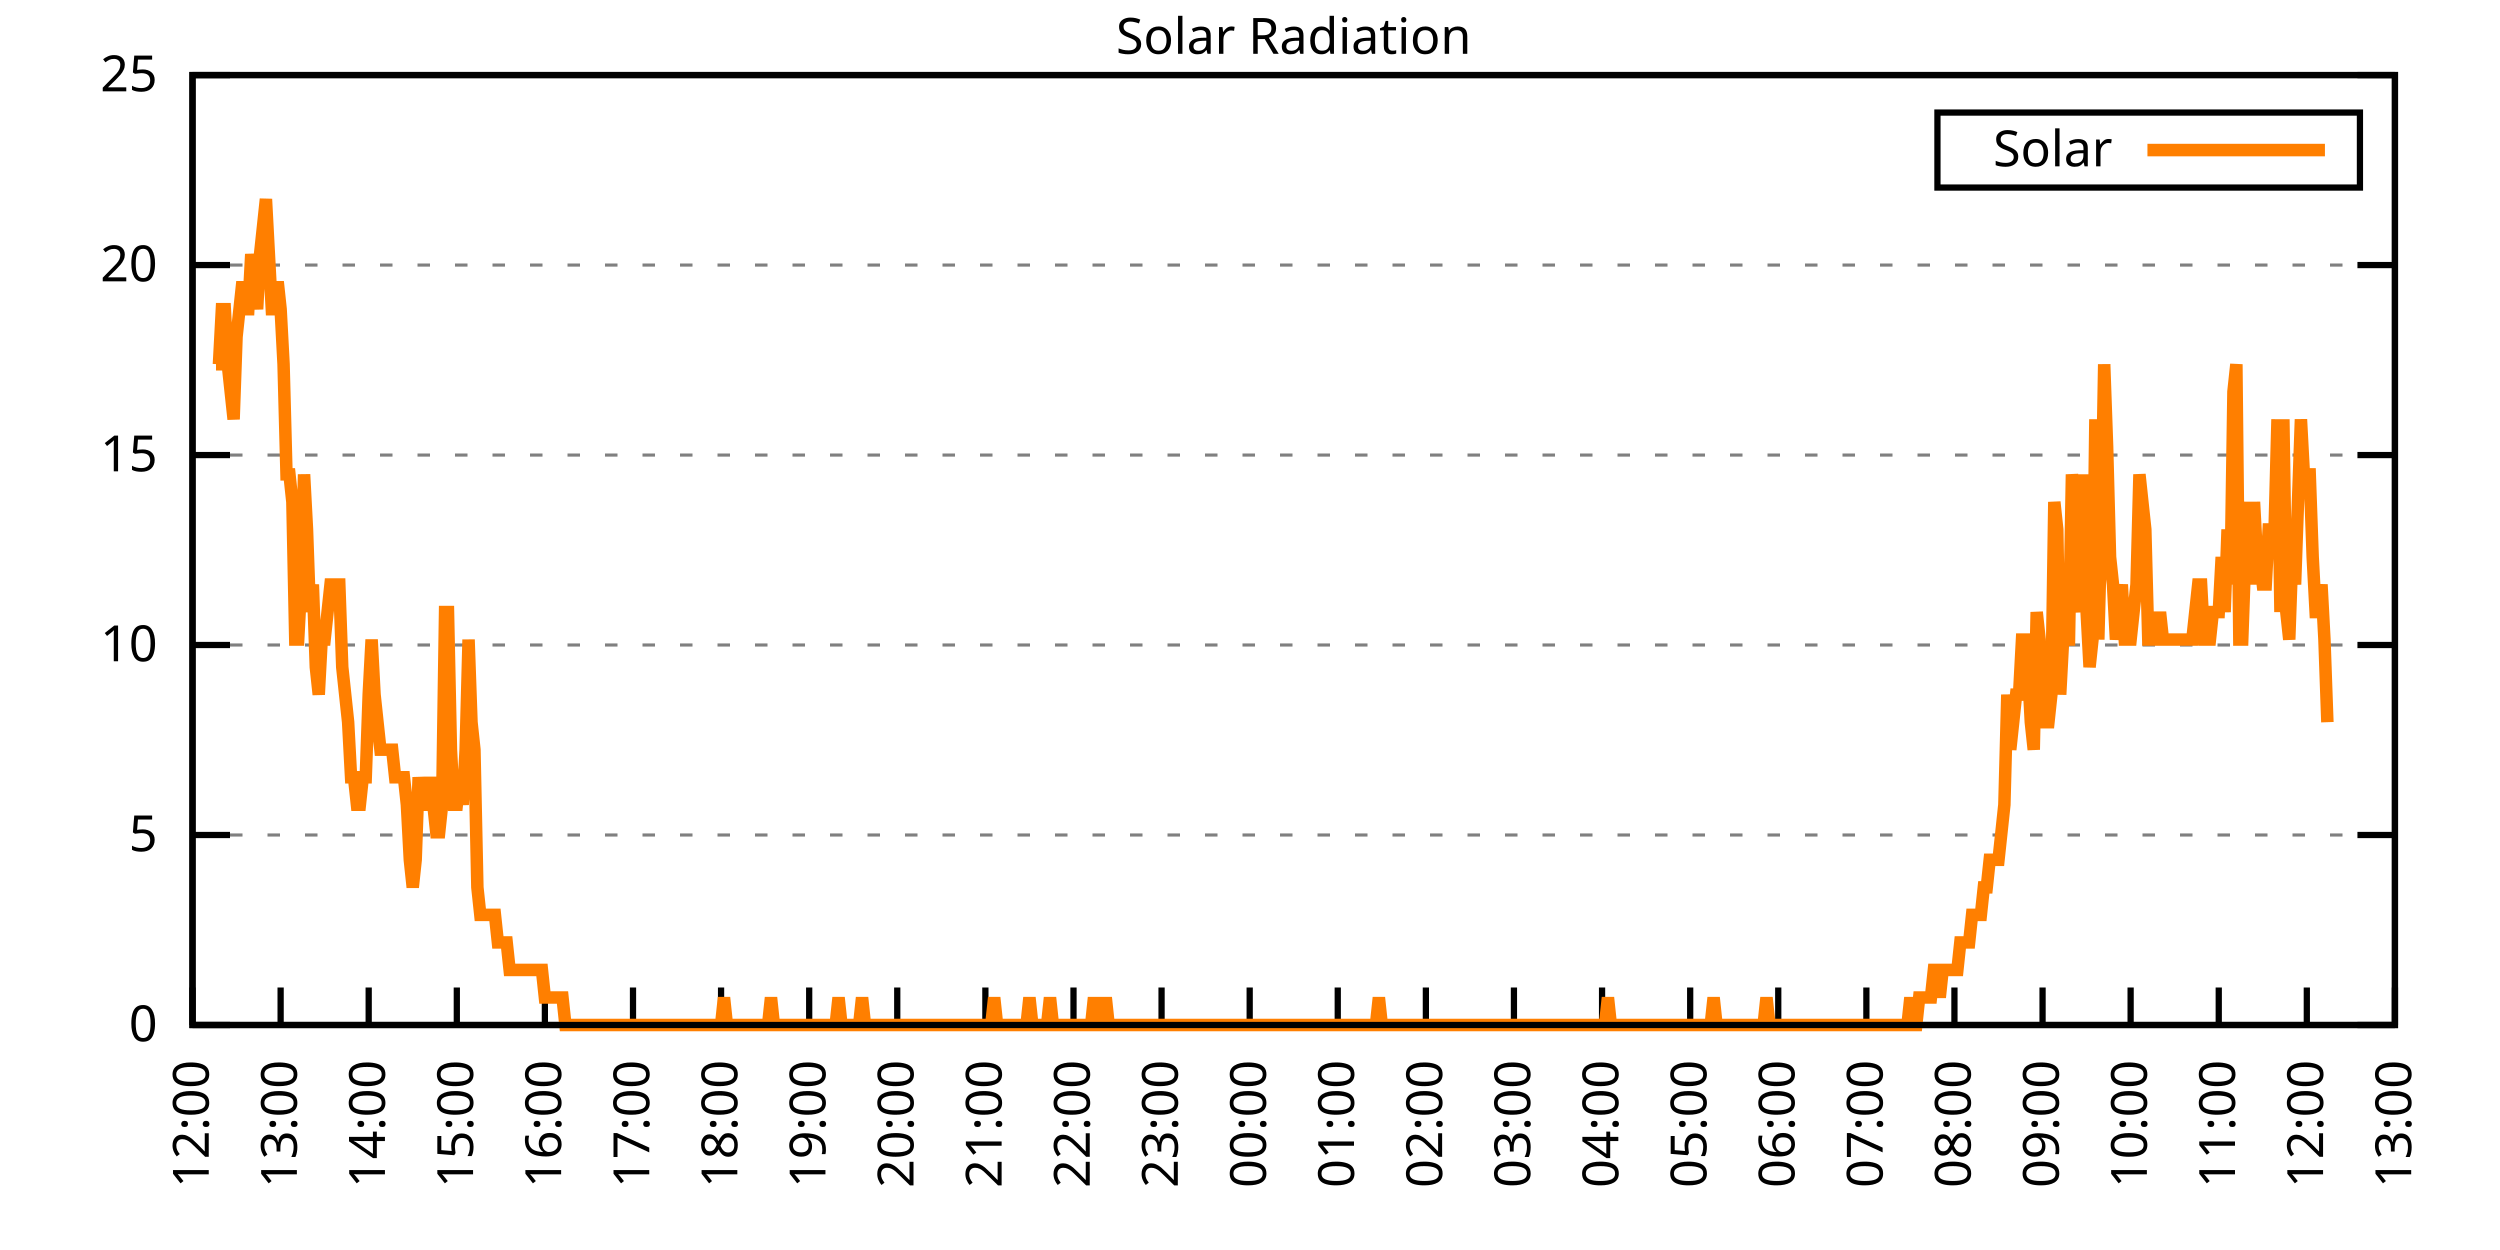
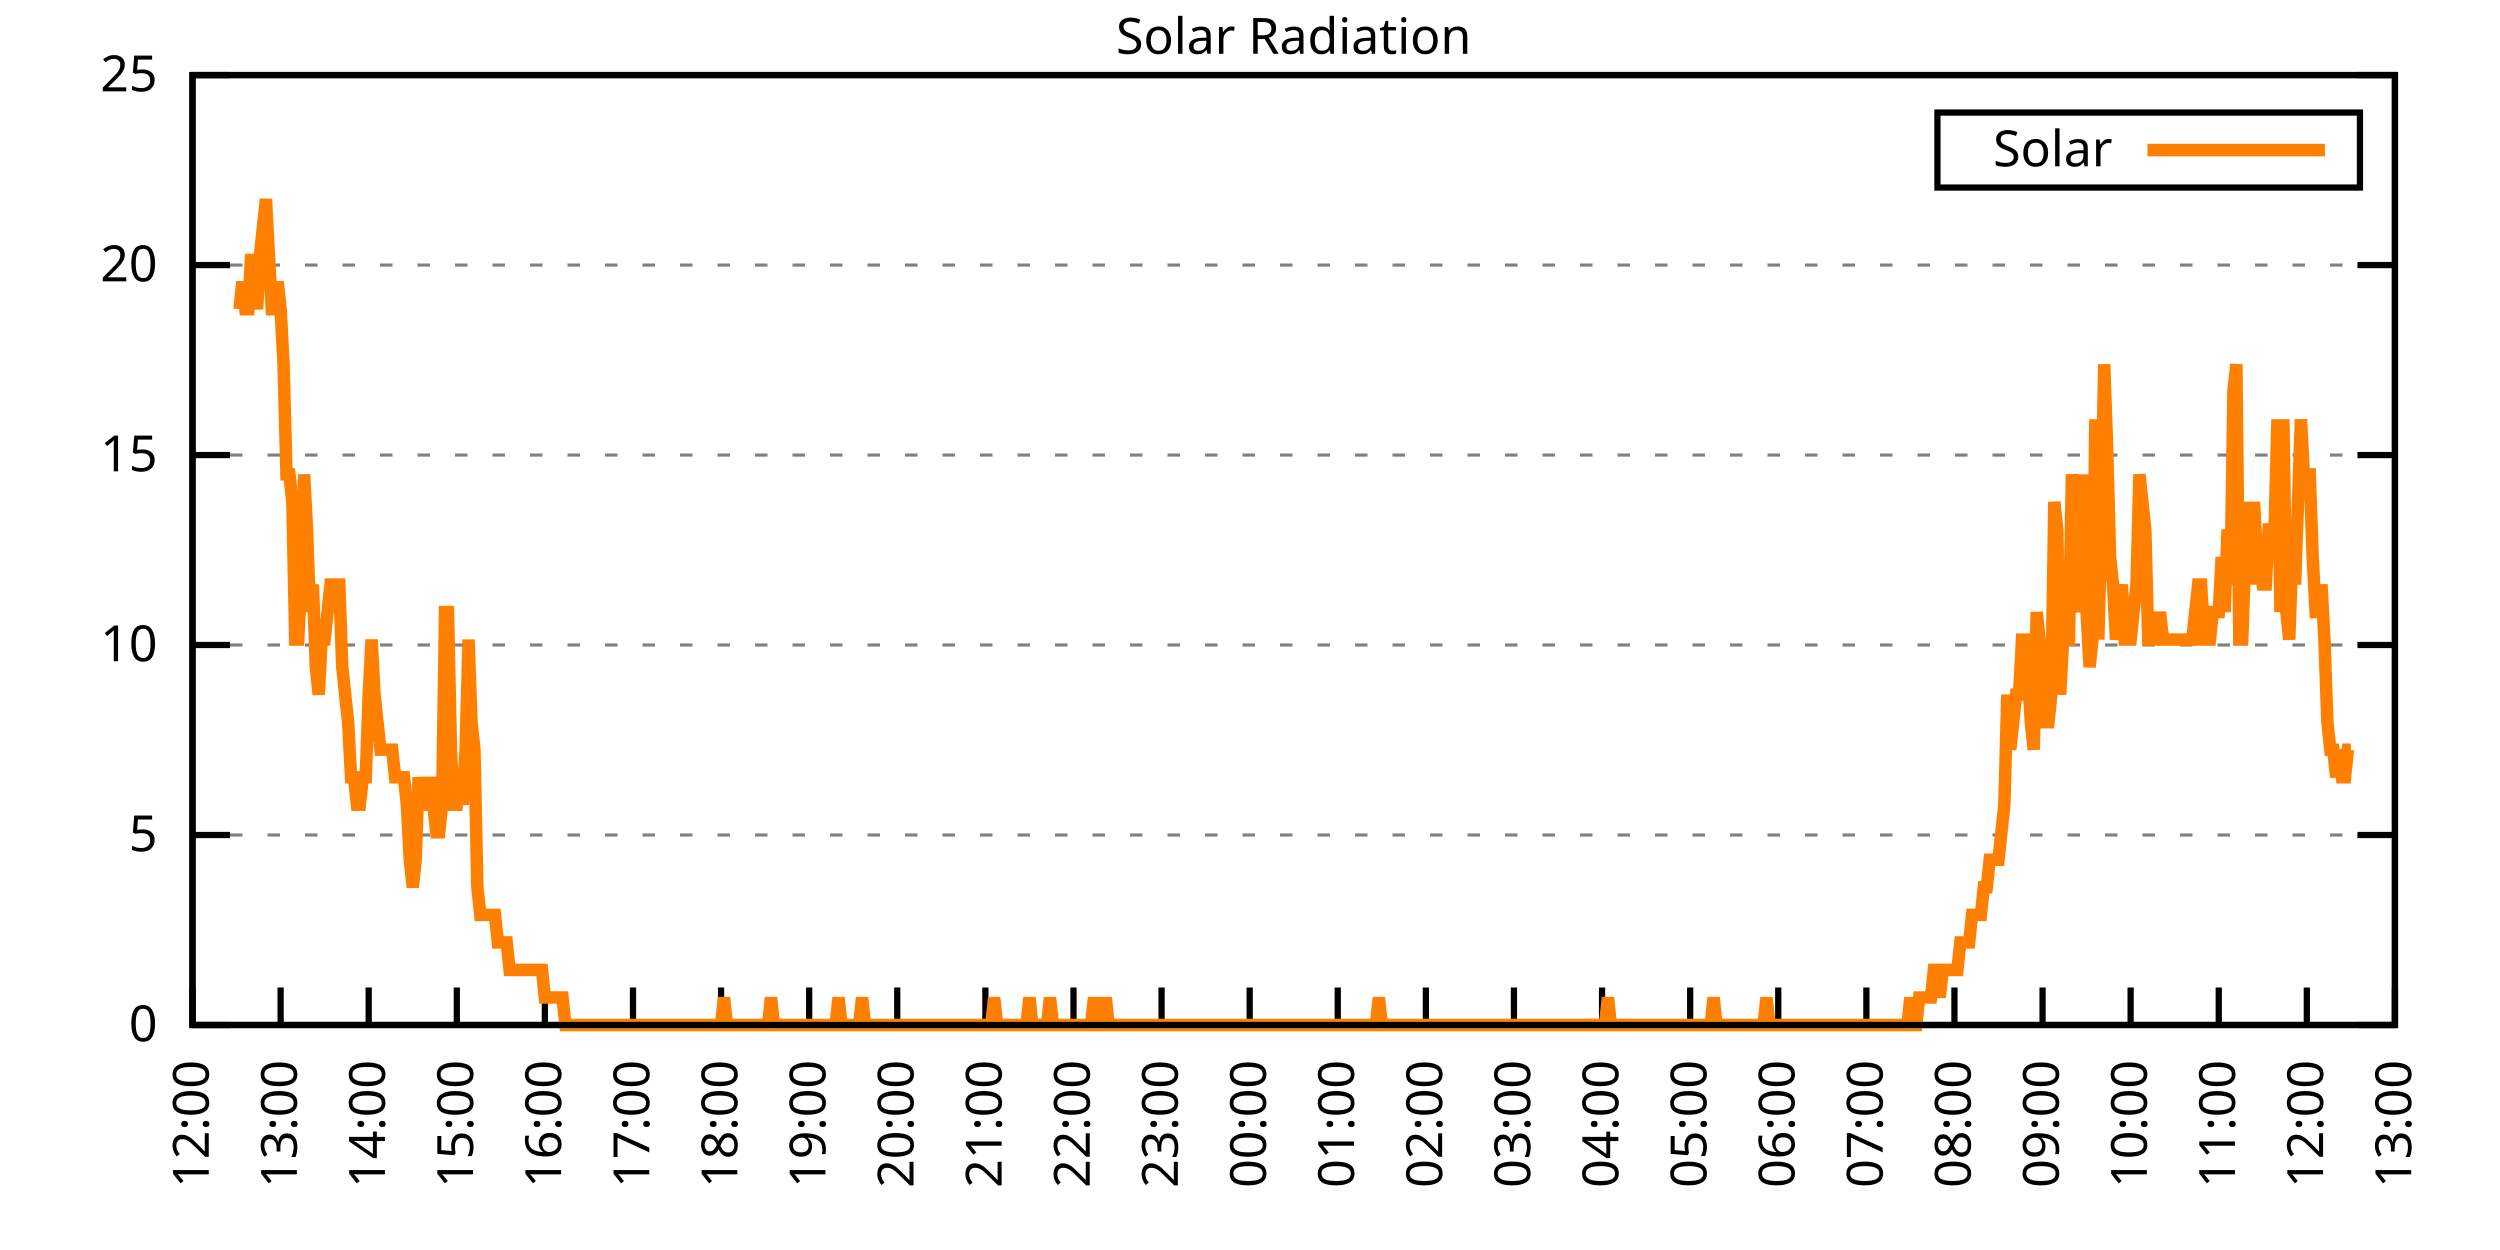
<svg xmlns="http://www.w3.org/2000/svg" xmlns:xlink="http://www.w3.org/1999/xlink" width="400" height="200" viewBox="0 0 400 200">
  <g id="gnuplot_canvas">
    <rect x="0" y="0" width="400" height="200" fill="none" />
    <defs>
      <circle id="gpDot" r="0.5" stroke-width="0.5" stroke="currentColor" />
      <path id="gpPt0" stroke-width="0.333" stroke="currentColor" d="M-1,0 h2 M0,-1 v2" />
      <path id="gpPt1" stroke-width="0.333" stroke="currentColor" d="M-1,-1 L1,1 M1,-1 L-1,1" />
      <path id="gpPt2" stroke-width="0.333" stroke="currentColor" d="M-1,0 L1,0 M0,-1 L0,1 M-1,-1 L1,1 M-1,1 L1,-1" />
      <rect id="gpPt3" stroke-width="0.333" stroke="currentColor" x="-1" y="-1" width="2" height="2" />
      <rect id="gpPt4" stroke-width="0.333" stroke="currentColor" fill="currentColor" x="-1" y="-1" width="2" height="2" />
      <circle id="gpPt5" stroke-width="0.333" stroke="currentColor" cx="0" cy="0" r="1" />
      <use xlink:href="#gpPt5" id="gpPt6" fill="currentColor" stroke="none" />
      <path id="gpPt7" stroke-width="0.333" stroke="currentColor" d="M0,-1.33 L-1.33,0.67 L1.33,0.67 z" />
      <use xlink:href="#gpPt7" id="gpPt8" fill="currentColor" stroke="none" />
      <use xlink:href="#gpPt7" id="gpPt9" stroke="currentColor" transform="rotate(180)" />
      <use xlink:href="#gpPt9" id="gpPt10" fill="currentColor" stroke="none" />
      <use xlink:href="#gpPt3" id="gpPt11" stroke="currentColor" transform="rotate(45)" />
      <use xlink:href="#gpPt11" id="gpPt12" fill="currentColor" stroke="none" />
      <path id="gpPt13" stroke-width="0.333" stroke="currentColor" d="M0,1.330 L1.265,0.411 L0.782,-1.067 L-0.782,-1.076 L-1.265,0.411 z" />
      <use xlink:href="#gpPt13" id="gpPt14" fill="currentColor" stroke="none" />
      <filter id="textbox" filterUnits="objectBoundingBox" x="0" y="0" height="1" width="1">
        <feFlood flood-color="white" flood-opacity="1" result="bgnd" />
        <feComposite in="SourceGraphic" in2="bgnd" operator="atop" />
      </filter>
      <filter id="greybox" filterUnits="objectBoundingBox" x="0" y="0" height="1" width="1">
        <feFlood flood-color="lightgrey" flood-opacity="1" result="grey" />
        <feComposite in="SourceGraphic" in2="grey" operator="atop" />
      </filter>
    </defs>
    <g fill="none" color="white" stroke="currentColor" stroke-width="1.00" stroke-linecap="butt" stroke-linejoin="miter">
</g>
    <g fill="none" color="black" stroke="currentColor" stroke-width="1.00" stroke-linecap="butt" stroke-linejoin="miter">
      <g stroke="none" shape-rendering="crispEdges">
        <polygon fill="rgb(255, 255, 255)" points="30.80,164.00 383.18,164.00 383.18,12.02 30.80,12.02 " />
      </g>
    </g>
    <g fill="none" color="black" stroke="currentColor" stroke-width="1.00" stroke-linecap="butt" stroke-linejoin="miter">
</g>
    <g fill="none" color="black" stroke="black" stroke-width="0.50" stroke-linecap="butt" stroke-linejoin="miter">
</g>
    <g fill="none" color="gray" stroke="currentColor" stroke-width="0.50" stroke-linecap="butt" stroke-linejoin="miter">
      <path stroke="gray" stroke-dasharray="2,4" class="gridline" d="M30.80,164.00 L383.19,164.00  " />
    </g>
    <g fill="none" color="gray" stroke="gray" stroke-width="1.00" stroke-linecap="butt" stroke-linejoin="miter">
</g>
    <g fill="none" color="black" stroke="currentColor" stroke-width="1.00" stroke-linecap="butt" stroke-linejoin="miter">
      <path stroke="black" d="M30.80,164.00 L36.80,164.00 M383.19,164.00 L377.19,164.00  " />
      <g transform="translate(25.20,166.60)" stroke="none" fill="black" font-family="Sans" font-size="8.00" text-anchor="end">
        <text>
          <tspan font-family="Sans"> 0</tspan>
        </text>
      </g>
    </g>
    <g fill="none" color="black" stroke="currentColor" stroke-width="1.00" stroke-linecap="butt" stroke-linejoin="miter">
</g>
    <g fill="none" color="black" stroke="black" stroke-width="0.50" stroke-linecap="butt" stroke-linejoin="miter">
</g>
    <g fill="none" color="gray" stroke="currentColor" stroke-width="0.50" stroke-linecap="butt" stroke-linejoin="miter">
      <path stroke="gray" stroke-dasharray="2,4" class="gridline" d="M30.80,133.60 L383.19,133.60  " />
    </g>
    <g fill="none" color="gray" stroke="gray" stroke-width="1.00" stroke-linecap="butt" stroke-linejoin="miter">
</g>
    <g fill="none" color="black" stroke="currentColor" stroke-width="1.00" stroke-linecap="butt" stroke-linejoin="miter">
      <path stroke="black" d="M30.80,133.60 L36.80,133.60 M383.19,133.60 L377.19,133.60  " />
      <g transform="translate(25.20,136.20)" stroke="none" fill="black" font-family="Sans" font-size="8.00" text-anchor="end">
        <text>
          <tspan font-family="Sans"> 5</tspan>
        </text>
      </g>
    </g>
    <g fill="none" color="black" stroke="currentColor" stroke-width="1.00" stroke-linecap="butt" stroke-linejoin="miter">
</g>
    <g fill="none" color="black" stroke="black" stroke-width="0.50" stroke-linecap="butt" stroke-linejoin="miter">
</g>
    <g fill="none" color="gray" stroke="currentColor" stroke-width="0.50" stroke-linecap="butt" stroke-linejoin="miter">
      <path stroke="gray" stroke-dasharray="2,4" class="gridline" d="M30.80,103.20 L383.19,103.20  " />
    </g>
    <g fill="none" color="gray" stroke="gray" stroke-width="1.00" stroke-linecap="butt" stroke-linejoin="miter">
</g>
    <g fill="none" color="black" stroke="currentColor" stroke-width="1.00" stroke-linecap="butt" stroke-linejoin="miter">
      <path stroke="black" d="M30.80,103.20 L36.80,103.20 M383.19,103.20 L377.19,103.20  " />
      <g transform="translate(25.20,105.80)" stroke="none" fill="black" font-family="Sans" font-size="8.00" text-anchor="end">
        <text>
          <tspan font-family="Sans"> 10</tspan>
        </text>
      </g>
    </g>
    <g fill="none" color="black" stroke="currentColor" stroke-width="1.00" stroke-linecap="butt" stroke-linejoin="miter">
</g>
    <g fill="none" color="black" stroke="black" stroke-width="0.50" stroke-linecap="butt" stroke-linejoin="miter">
</g>
    <g fill="none" color="gray" stroke="currentColor" stroke-width="0.50" stroke-linecap="butt" stroke-linejoin="miter">
      <path stroke="gray" stroke-dasharray="2,4" class="gridline" d="M30.80,72.81 L383.19,72.81  " />
    </g>
    <g fill="none" color="gray" stroke="gray" stroke-width="1.00" stroke-linecap="butt" stroke-linejoin="miter">
</g>
    <g fill="none" color="black" stroke="currentColor" stroke-width="1.00" stroke-linecap="butt" stroke-linejoin="miter">
      <path stroke="black" d="M30.80,72.81 L36.80,72.81 M383.19,72.81 L377.19,72.81  " />
      <g transform="translate(25.20,75.41)" stroke="none" fill="black" font-family="Sans" font-size="8.00" text-anchor="end">
        <text>
          <tspan font-family="Sans"> 15</tspan>
        </text>
      </g>
    </g>
    <g fill="none" color="black" stroke="currentColor" stroke-width="1.00" stroke-linecap="butt" stroke-linejoin="miter">
</g>
    <g fill="none" color="black" stroke="black" stroke-width="0.50" stroke-linecap="butt" stroke-linejoin="miter">
</g>
    <g fill="none" color="gray" stroke="currentColor" stroke-width="0.50" stroke-linecap="butt" stroke-linejoin="miter">
      <path stroke="gray" stroke-dasharray="2,4" class="gridline" d="M30.80,42.41 L383.19,42.41  " />
    </g>
    <g fill="none" color="gray" stroke="gray" stroke-width="1.00" stroke-linecap="butt" stroke-linejoin="miter">
</g>
    <g fill="none" color="black" stroke="currentColor" stroke-width="1.00" stroke-linecap="butt" stroke-linejoin="miter">
      <path stroke="black" d="M30.80,42.41 L36.80,42.41 M383.19,42.41 L377.19,42.41  " />
      <g transform="translate(25.20,45.01)" stroke="none" fill="black" font-family="Sans" font-size="8.00" text-anchor="end">
        <text>
          <tspan font-family="Sans"> 20</tspan>
        </text>
      </g>
    </g>
    <g fill="none" color="black" stroke="currentColor" stroke-width="1.00" stroke-linecap="butt" stroke-linejoin="miter">
</g>
    <g fill="none" color="black" stroke="black" stroke-width="0.50" stroke-linecap="butt" stroke-linejoin="miter">
</g>
    <g fill="none" color="gray" stroke="currentColor" stroke-width="0.50" stroke-linecap="butt" stroke-linejoin="miter">
      <path stroke="gray" stroke-dasharray="2,4" class="gridline" d="M30.80,12.01 L383.19,12.01  " />
    </g>
    <g fill="none" color="gray" stroke="gray" stroke-width="1.00" stroke-linecap="butt" stroke-linejoin="miter">
</g>
    <g fill="none" color="black" stroke="currentColor" stroke-width="1.00" stroke-linecap="butt" stroke-linejoin="miter">
      <path stroke="black" d="M30.80,12.01 L36.80,12.01 M383.19,12.01 L377.19,12.01  " />
      <g transform="translate(25.20,14.61)" stroke="none" fill="black" font-family="Sans" font-size="8.00" text-anchor="end">
        <text>
          <tspan font-family="Sans"> 25</tspan>
        </text>
      </g>
    </g>
    <g fill="none" color="black" stroke="currentColor" stroke-width="1.00" stroke-linecap="butt" stroke-linejoin="miter">
      <path stroke="black" d="M30.80,164.00 L30.80,158.00  " />
      <g transform="translate(33.40,169.60) rotate(270.00)" stroke="none" fill="black" font-family="Sans" font-size="8.00" text-anchor="end">
        <text>
          <tspan font-family="Sans">12:00</tspan>
        </text>
      </g>
    </g>
    <g fill="none" color="black" stroke="currentColor" stroke-width="1.00" stroke-linecap="butt" stroke-linejoin="miter">
      <path stroke="black" d="M44.90,164.00 L44.90,158.00  " />
      <g transform="translate(47.50,169.60) rotate(270.00)" stroke="none" fill="black" font-family="Sans" font-size="8.00" text-anchor="end">
        <text>
          <tspan font-family="Sans">13:00</tspan>
        </text>
      </g>
    </g>
    <g fill="none" color="black" stroke="currentColor" stroke-width="1.00" stroke-linecap="butt" stroke-linejoin="miter">
      <path stroke="black" d="M58.99,164.00 L58.99,158.00  " />
      <g transform="translate(61.59,169.60) rotate(270.00)" stroke="none" fill="black" font-family="Sans" font-size="8.00" text-anchor="end">
        <text>
          <tspan font-family="Sans">14:00</tspan>
        </text>
      </g>
    </g>
    <g fill="none" color="black" stroke="currentColor" stroke-width="1.00" stroke-linecap="butt" stroke-linejoin="miter">
      <path stroke="black" d="M73.09,164.00 L73.09,158.00  " />
      <g transform="translate(75.69,169.60) rotate(270.00)" stroke="none" fill="black" font-family="Sans" font-size="8.00" text-anchor="end">
        <text>
          <tspan font-family="Sans">15:00</tspan>
        </text>
      </g>
    </g>
    <g fill="none" color="black" stroke="currentColor" stroke-width="1.00" stroke-linecap="butt" stroke-linejoin="miter">
      <path stroke="black" d="M87.18,164.00 L87.18,158.00  " />
      <g transform="translate(89.78,169.60) rotate(270.00)" stroke="none" fill="black" font-family="Sans" font-size="8.00" text-anchor="end">
        <text>
          <tspan font-family="Sans">16:00</tspan>
        </text>
      </g>
    </g>
    <g fill="none" color="black" stroke="currentColor" stroke-width="1.00" stroke-linecap="butt" stroke-linejoin="miter">
      <path stroke="black" d="M101.28,164.00 L101.28,158.00  " />
      <g transform="translate(103.88,169.60) rotate(270.00)" stroke="none" fill="black" font-family="Sans" font-size="8.00" text-anchor="end">
        <text>
          <tspan font-family="Sans">17:00</tspan>
        </text>
      </g>
    </g>
    <g fill="none" color="black" stroke="currentColor" stroke-width="1.00" stroke-linecap="butt" stroke-linejoin="miter">
      <path stroke="black" d="M115.37,164.00 L115.37,158.00  " />
      <g transform="translate(117.97,169.60) rotate(270.00)" stroke="none" fill="black" font-family="Sans" font-size="8.00" text-anchor="end">
        <text>
          <tspan font-family="Sans">18:00</tspan>
        </text>
      </g>
    </g>
    <g fill="none" color="black" stroke="currentColor" stroke-width="1.00" stroke-linecap="butt" stroke-linejoin="miter">
      <path stroke="black" d="M129.47,164.00 L129.47,158.00  " />
      <g transform="translate(132.07,169.60) rotate(270.00)" stroke="none" fill="black" font-family="Sans" font-size="8.00" text-anchor="end">
        <text>
          <tspan font-family="Sans">19:00</tspan>
        </text>
      </g>
    </g>
    <g fill="none" color="black" stroke="currentColor" stroke-width="1.00" stroke-linecap="butt" stroke-linejoin="miter">
      <path stroke="black" d="M143.56,164.00 L143.56,158.00  " />
      <g transform="translate(146.16,169.60) rotate(270.00)" stroke="none" fill="black" font-family="Sans" font-size="8.00" text-anchor="end">
        <text>
          <tspan font-family="Sans">20:00</tspan>
        </text>
      </g>
    </g>
    <g fill="none" color="black" stroke="currentColor" stroke-width="1.00" stroke-linecap="butt" stroke-linejoin="miter">
      <path stroke="black" d="M157.66,164.00 L157.66,158.00  " />
      <g transform="translate(160.26,169.60) rotate(270.00)" stroke="none" fill="black" font-family="Sans" font-size="8.00" text-anchor="end">
        <text>
          <tspan font-family="Sans">21:00</tspan>
        </text>
      </g>
    </g>
    <g fill="none" color="black" stroke="currentColor" stroke-width="1.00" stroke-linecap="butt" stroke-linejoin="miter">
      <path stroke="black" d="M171.76,164.00 L171.76,158.00  " />
      <g transform="translate(174.36,169.60) rotate(270.00)" stroke="none" fill="black" font-family="Sans" font-size="8.00" text-anchor="end">
        <text>
          <tspan font-family="Sans">22:00</tspan>
        </text>
      </g>
    </g>
    <g fill="none" color="black" stroke="currentColor" stroke-width="1.00" stroke-linecap="butt" stroke-linejoin="miter">
      <path stroke="black" d="M185.85,164.00 L185.85,158.00  " />
      <g transform="translate(188.45,169.60) rotate(270.00)" stroke="none" fill="black" font-family="Sans" font-size="8.00" text-anchor="end">
        <text>
          <tspan font-family="Sans">23:00</tspan>
        </text>
      </g>
    </g>
    <g fill="none" color="black" stroke="currentColor" stroke-width="1.00" stroke-linecap="butt" stroke-linejoin="miter">
      <path stroke="black" d="M199.95,164.00 L199.95,158.00  " />
      <g transform="translate(202.55,169.60) rotate(270.00)" stroke="none" fill="black" font-family="Sans" font-size="8.00" text-anchor="end">
        <text>
          <tspan font-family="Sans">00:00</tspan>
        </text>
      </g>
    </g>
    <g fill="none" color="black" stroke="currentColor" stroke-width="1.00" stroke-linecap="butt" stroke-linejoin="miter">
      <path stroke="black" d="M214.04,164.00 L214.04,158.00  " />
      <g transform="translate(216.64,169.60) rotate(270.00)" stroke="none" fill="black" font-family="Sans" font-size="8.00" text-anchor="end">
        <text>
          <tspan font-family="Sans">01:00</tspan>
        </text>
      </g>
    </g>
    <g fill="none" color="black" stroke="currentColor" stroke-width="1.00" stroke-linecap="butt" stroke-linejoin="miter">
      <path stroke="black" d="M228.14,164.00 L228.14,158.00  " />
      <g transform="translate(230.74,169.60) rotate(270.00)" stroke="none" fill="black" font-family="Sans" font-size="8.00" text-anchor="end">
        <text>
          <tspan font-family="Sans">02:00</tspan>
        </text>
      </g>
    </g>
    <g fill="none" color="black" stroke="currentColor" stroke-width="1.00" stroke-linecap="butt" stroke-linejoin="miter">
      <path stroke="black" d="M242.23,164.00 L242.23,158.00  " />
      <g transform="translate(244.83,169.60) rotate(270.00)" stroke="none" fill="black" font-family="Sans" font-size="8.00" text-anchor="end">
        <text>
          <tspan font-family="Sans">03:00</tspan>
        </text>
      </g>
    </g>
    <g fill="none" color="black" stroke="currentColor" stroke-width="1.00" stroke-linecap="butt" stroke-linejoin="miter">
      <path stroke="black" d="M256.33,164.00 L256.33,158.00  " />
      <g transform="translate(258.93,169.60) rotate(270.00)" stroke="none" fill="black" font-family="Sans" font-size="8.00" text-anchor="end">
        <text>
          <tspan font-family="Sans">04:00</tspan>
        </text>
      </g>
    </g>
    <g fill="none" color="black" stroke="currentColor" stroke-width="1.00" stroke-linecap="butt" stroke-linejoin="miter">
      <path stroke="black" d="M270.43,164.00 L270.43,158.00  " />
      <g transform="translate(273.03,169.60) rotate(270.00)" stroke="none" fill="black" font-family="Sans" font-size="8.00" text-anchor="end">
        <text>
          <tspan font-family="Sans">05:00</tspan>
        </text>
      </g>
    </g>
    <g fill="none" color="black" stroke="currentColor" stroke-width="1.00" stroke-linecap="butt" stroke-linejoin="miter">
      <path stroke="black" d="M284.52,164.00 L284.52,158.00  " />
      <g transform="translate(287.12,169.60) rotate(270.00)" stroke="none" fill="black" font-family="Sans" font-size="8.00" text-anchor="end">
        <text>
          <tspan font-family="Sans">06:00</tspan>
        </text>
      </g>
    </g>
    <g fill="none" color="black" stroke="currentColor" stroke-width="1.00" stroke-linecap="butt" stroke-linejoin="miter">
      <path stroke="black" d="M298.62,164.00 L298.62,158.00  " />
      <g transform="translate(301.22,169.60) rotate(270.00)" stroke="none" fill="black" font-family="Sans" font-size="8.00" text-anchor="end">
        <text>
          <tspan font-family="Sans">07:00</tspan>
        </text>
      </g>
    </g>
    <g fill="none" color="black" stroke="currentColor" stroke-width="1.00" stroke-linecap="butt" stroke-linejoin="miter">
      <path stroke="black" d="M312.71,164.00 L312.71,158.00  " />
      <g transform="translate(315.31,169.60) rotate(270.00)" stroke="none" fill="black" font-family="Sans" font-size="8.00" text-anchor="end">
        <text>
          <tspan font-family="Sans">08:00</tspan>
        </text>
      </g>
    </g>
    <g fill="none" color="black" stroke="currentColor" stroke-width="1.00" stroke-linecap="butt" stroke-linejoin="miter">
      <path stroke="black" d="M326.81,164.00 L326.81,158.00  " />
      <g transform="translate(329.41,169.60) rotate(270.00)" stroke="none" fill="black" font-family="Sans" font-size="8.00" text-anchor="end">
        <text>
          <tspan font-family="Sans">09:00</tspan>
        </text>
      </g>
    </g>
    <g fill="none" color="black" stroke="currentColor" stroke-width="1.00" stroke-linecap="butt" stroke-linejoin="miter">
      <path stroke="black" d="M340.90,164.00 L340.90,158.00  " />
      <g transform="translate(343.50,169.60) rotate(270.00)" stroke="none" fill="black" font-family="Sans" font-size="8.00" text-anchor="end">
        <text>
          <tspan font-family="Sans">10:00</tspan>
        </text>
      </g>
    </g>
    <g fill="none" color="black" stroke="currentColor" stroke-width="1.00" stroke-linecap="butt" stroke-linejoin="miter">
      <path stroke="black" d="M355.00,164.00 L355.00,158.00  " />
      <g transform="translate(357.60,169.60) rotate(270.00)" stroke="none" fill="black" font-family="Sans" font-size="8.00" text-anchor="end">
        <text>
          <tspan font-family="Sans">11:00</tspan>
        </text>
      </g>
    </g>
    <g fill="none" color="black" stroke="currentColor" stroke-width="1.00" stroke-linecap="butt" stroke-linejoin="miter">
      <path stroke="black" d="M369.09,164.00 L369.09,158.00  " />
      <g transform="translate(371.69,169.60) rotate(270.00)" stroke="none" fill="black" font-family="Sans" font-size="8.00" text-anchor="end">
        <text>
          <tspan font-family="Sans">12:00</tspan>
        </text>
      </g>
    </g>
    <g fill="none" color="black" stroke="currentColor" stroke-width="1.00" stroke-linecap="butt" stroke-linejoin="miter">
      <path stroke="black" d="M383.19,164.00 L383.19,158.00  " />
      <g transform="translate(385.79,169.60) rotate(270.00)" stroke="none" fill="black" font-family="Sans" font-size="8.00" text-anchor="end">
        <text>
          <tspan font-family="Sans">13:00</tspan>
        </text>
      </g>
    </g>
    <g fill="none" color="black" stroke="currentColor" stroke-width="1.00" stroke-linecap="butt" stroke-linejoin="miter">
</g>
    <g fill="none" color="black" stroke="currentColor" stroke-width="1.00" stroke-linecap="butt" stroke-linejoin="miter">
      <path stroke="black" d="M30.80,12.01 L30.80,164.00 L383.19,164.00 L383.19,12.01 L30.80,12.01 Z  " />
    </g>
    <g fill="none" color="black" stroke="currentColor" stroke-width="1.00" stroke-linecap="butt" stroke-linejoin="miter">
</g>
    <g fill="none" color="black" stroke="currentColor" stroke-width="1.00" stroke-linecap="butt" stroke-linejoin="miter">
      <path stroke="black" d="M309.99,30.01 L309.99,18.01 L377.59,18.01 L377.59,30.01 L309.99,30.01 Z  " />
    </g>
    <g id="Solar_Radiation_plot_1">
      <g fill="none" color="white" stroke="black" stroke-width="2.00" stroke-linecap="butt" stroke-linejoin="miter">
</g>
      <g fill="none" color="black" stroke="currentColor" stroke-width="2.00" stroke-linecap="butt" stroke-linejoin="miter">
        <g transform="translate(337.99,26.61)" stroke="none" fill="black" font-family="Sans" font-size="8.00" text-anchor="end">
          <text>
            <tspan font-family="Sans">Solar</tspan>
          </text>
        </g>
      </g>
      <g fill="none" color="black" stroke="currentColor" stroke-width="2.00" stroke-linecap="butt" stroke-linejoin="miter">
-         <path stroke="rgb(255, 127,   0)" d="M343.59,24.01 L371.99,24.01 M34.56,58.28 L35.03,58.28 L35.50,49.47 L35.97,49.47 L36.44,58.28 L36.91,62.69   L37.38,67.09 L37.85,53.88 L38.32,49.47 L38.79,45.07 L39.26,49.47 L39.73,49.47 L40.20,40.66 L40.67,45.07   L41.14,49.47 L41.61,40.66 L42.08,36.26 L42.55,31.85 L43.02,40.66 L43.49,49.47 L43.96,49.47 L44.43,45.07   L44.90,49.47 L45.37,58.28 L45.84,75.90 L46.31,75.90 L46.78,80.31 L47.24,102.33 L47.71,102.33 L48.18,93.52   L48.65,75.90 L49.12,84.71 L49.59,97.93 L50.06,93.52 L50.53,106.74 L51.00,111.14 L51.47,102.33 L51.94,102.33   L52.41,97.93 L52.88,93.52 L53.35,93.52 L53.82,93.52 L54.29,93.52 L54.76,106.74 L55.23,111.14 L55.70,115.55   L56.17,124.36 L56.64,124.36 L57.11,128.76 L57.58,128.76 L58.05,124.36 L58.52,124.36 L58.99,111.14 L59.46,102.33   L59.93,111.14 L60.40,115.55 L60.87,119.95 L61.34,119.95 L61.81,119.95 L62.28,119.95 L62.75,119.95 L63.22,124.36   L63.69,124.36 L64.16,124.36 L64.63,124.36 L65.10,128.76 L65.57,137.57 L66.04,141.98 L66.51,137.57 L66.98,124.36   L67.45,128.76 L67.92,128.76 L68.39,128.76 L68.86,124.36 L69.33,128.76 L69.80,133.17 L70.27,133.17 L70.74,128.76   L71.21,97.93 L71.68,97.93 L72.15,119.95 L72.62,128.76 L73.09,128.76 L73.56,124.36 L74.03,128.76 L74.50,119.95   L74.97,102.33 L75.44,115.55 L75.91,119.95 L76.38,141.98 L76.85,146.38 L77.32,146.38 L77.79,146.38 L78.26,146.38   L78.73,146.38 L79.19,146.38 L79.66,150.79 L80.13,150.79 L80.60,150.79 L81.07,150.79 L81.54,155.19 L82.01,155.19   L82.48,155.19 L82.95,155.19 L83.42,155.19 L83.89,155.19 L84.36,155.19 L84.83,155.19 L85.30,155.19 L85.77,155.19   L86.24,155.19 L86.71,155.19 L87.18,159.60 L87.65,159.60 L88.12,159.60 L88.59,159.60 L89.06,159.60 L89.53,159.60   L90.00,159.60 L90.47,164.00 L90.94,164.00 L91.41,164.00 L91.88,164.00 L92.35,164.00 L92.82,164.00 L93.29,164.00   L93.76,164.00 L94.23,164.00 L94.70,164.00 L95.17,164.00 L95.64,164.00 L96.11,164.00 L96.58,164.00 L97.05,164.00   L97.52,164.00 L97.99,164.00 L98.46,164.00 L98.93,164.00 L99.40,164.00 L99.87,164.00 L100.34,164.00 L100.81,164.00   L101.28,164.00 L101.75,164.00 L102.22,164.00 L102.69,164.00 L103.16,164.00 L103.63,164.00 L104.10,164.00 L104.57,164.00   L105.04,164.00 L105.51,164.00 L105.98,164.00 L106.45,164.00 L106.92,164.00 L107.39,164.00 L107.86,164.00 L108.33,164.00   L108.80,164.00 L109.27,164.00 L109.74,164.00 L110.21,164.00 L110.68,164.00 L111.14,164.00 L111.61,164.00 L112.08,164.00   L112.55,164.00 L113.02,164.00 L113.49,164.00 L113.96,164.00 L114.43,164.00 L114.90,164.00 L115.37,164.00 L115.84,159.60   L116.31,164.00 L116.78,164.00 L117.25,164.00 L117.72,164.00 L118.19,164.00 L118.66,164.00 L119.13,164.00 L119.60,164.00   L120.07,164.00 L120.54,164.00 L121.01,164.00 L121.48,164.00 L121.95,164.00 L122.42,164.00 L122.89,164.00 L123.36,159.60   L123.83,164.00 L124.30,164.00 L124.77,164.00 L125.24,164.00 L125.71,164.00 L126.18,164.00 L126.65,164.00 L127.12,164.00   L127.59,164.00 L128.06,164.00 L128.53,164.00 L129.00,164.00 L129.47,164.00 L129.94,164.00 L130.41,164.00 L130.88,164.00   L131.35,164.00 L131.82,164.00 L132.29,164.00 L132.76,164.00 L133.23,164.00 L133.70,164.00 L134.17,159.60 L134.64,164.00   L135.11,164.00 L135.58,164.00 L136.05,164.00 L136.52,164.00 L136.99,164.00 L137.46,164.00 L137.93,159.60 L138.40,164.00   L138.87,164.00 L139.34,164.00 L139.81,164.00 L140.28,164.00 L140.75,164.00 L141.22,164.00 L141.69,164.00 L142.16,164.00   L142.63,164.00 L143.09,164.00 L143.56,164.00 L144.03,164.00 L144.50,164.00 L144.97,164.00 L145.44,164.00 L145.91,164.00   L146.38,164.00 L146.85,164.00 L147.32,164.00 L147.79,164.00 L148.26,164.00 L148.73,164.00 L149.20,164.00 L149.67,164.00   L150.14,164.00 L150.61,164.00 L151.08,164.00 L151.55,164.00 L152.02,164.00 L152.49,164.00 L152.96,164.00 L153.43,164.00   L153.90,164.00 L154.37,164.00 L154.84,164.00 L155.31,164.00 L155.78,164.00 L156.25,164.00 L156.72,164.00 L157.19,164.00   L157.66,164.00 L158.13,164.00 L158.60,164.00 L159.07,159.60 L159.54,164.00 L160.01,164.00 L160.48,164.00 L160.95,164.00   L161.42,164.00 L161.89,164.00 L162.36,164.00 L162.83,164.00 L163.30,164.00 L163.77,164.00 L164.24,164.00 L164.71,159.60   L165.18,164.00 L165.65,164.00 L166.12,164.00 L166.59,164.00 L167.06,164.00 L167.53,164.00 L168.00,159.60 L168.47,164.00   L168.94,164.00 L169.41,164.00 L169.88,164.00 L170.35,164.00 L170.82,164.00 L171.29,164.00 L171.76,164.00 L172.23,164.00   L172.70,164.00 L173.17,164.00 L173.64,164.00 L174.11,164.00 L174.58,164.00 L175.04,159.60 L175.51,164.00 L175.98,164.00   L176.45,164.00 L176.92,159.60 L177.39,164.00 L177.86,164.00 L178.33,164.00 L178.80,164.00 L179.27,164.00 L179.74,164.00   L180.21,164.00 L180.68,164.00 L181.15,164.00 L181.62,164.00 L182.09,164.00 L182.56,164.00 L183.03,164.00 L183.50,164.00   L183.97,164.00 L184.44,164.00 L184.91,164.00 L185.38,164.00 L185.85,164.00 L186.32,164.00 L186.79,164.00 L187.26,164.00   L187.73,164.00 L188.20,164.00 L188.67,164.00 L189.14,164.00 L189.61,164.00 L190.08,164.00 L190.55,164.00 L191.02,164.00   L191.49,164.00 L191.96,164.00 L192.43,164.00 L192.90,164.00 L193.37,164.00 L193.84,164.00 L194.31,164.00 L194.78,164.00   L195.25,164.00 L195.72,164.00 L196.19,164.00 L196.66,164.00 L197.13,164.00 L197.60,164.00 L198.07,164.00 L198.54,164.00   L199.01,164.00 L199.48,164.00 L199.95,164.00 L200.42,164.00 L200.89,164.00 L201.36,164.00 L201.83,164.00 L202.30,164.00   L202.77,164.00 L203.24,164.00 L203.71,164.00 L204.18,164.00 L204.65,164.00 L205.12,164.00 L205.59,164.00 L206.06,164.00   L206.53,164.00 L207.00,164.00 L207.46,164.00 L207.93,164.00 L208.40,164.00 L208.87,164.00 L209.34,164.00 L209.81,164.00   L210.28,164.00 L210.75,164.00 L211.22,164.00 L211.69,164.00 L212.16,164.00 L212.63,164.00 L213.10,164.00 L213.57,164.00   L214.04,164.00 L214.51,164.00 L214.98,164.00 L215.45,164.00 L215.92,164.00 L216.39,164.00 L216.86,164.00 L217.33,164.00   L217.80,164.00 L218.27,164.00 L218.74,164.00 L219.21,164.00 L219.68,164.00 L220.15,164.00 L220.62,159.60 L221.09,164.00   L221.56,164.00 L222.03,164.00 L222.50,164.00 L222.97,164.00 L223.44,164.00 L223.91,164.00 L224.38,164.00 L224.85,164.00   L225.32,164.00 L225.79,164.00 L226.26,164.00 L226.73,164.00 L227.20,164.00 L227.67,164.00 L228.14,164.00 L228.61,164.00   L229.08,164.00 L229.55,164.00 L230.02,164.00 L230.49,164.00 L230.96,164.00 L231.43,164.00 L231.90,164.00 L232.37,164.00   L232.84,164.00 L233.31,164.00 L233.78,164.00 L234.25,164.00 L234.72,164.00 L235.19,164.00 L235.66,164.00 L236.13,164.00   L236.60,164.00 L237.07,164.00 L237.54,164.00 L238.01,164.00 L238.48,164.00 L238.95,164.00 L239.41,164.00 L239.88,164.00   L240.35,164.00 L240.82,164.00 L241.29,164.00 L241.76,164.00 L242.23,164.00 L242.70,164.00 L243.17,164.00 L243.64,164.00   L244.11,164.00 L244.58,164.00 L245.05,164.00 L245.52,164.00 L245.99,164.00 L246.46,164.00 L246.93,164.00 L247.40,164.00   L247.87,164.00 L248.34,164.00 L248.81,164.00 L249.28,164.00 L249.75,164.00 L250.22,164.00 L250.69,164.00 L251.16,164.00   L251.63,164.00 L252.10,164.00 L252.57,164.00 L253.04,164.00 L253.51,164.00 L253.98,164.00 L254.45,164.00 L254.92,164.00   L255.39,164.00 L255.86,164.00 L256.33,164.00 L256.80,164.00 L257.27,159.60 L257.74,164.00 L258.21,164.00 L258.68,164.00   L259.15,164.00 L259.62,164.00 L260.09,164.00 L260.56,164.00 L261.03,164.00 L261.50,164.00 L261.97,164.00 L262.44,164.00   L262.91,164.00 L263.38,164.00 L263.85,164.00 L264.32,164.00 L264.79,164.00 L265.26,164.00 L265.73,164.00 L266.20,164.00   L266.67,164.00 L267.14,164.00 L267.61,164.00 L268.08,164.00 L268.55,164.00 L269.02,164.00 L269.49,164.00 L269.96,164.00   L270.43,164.00 L270.90,164.00 L271.36,164.00 L271.83,164.00 L272.30,164.00 L272.77,164.00 L273.24,164.00 L273.71,164.00   L274.18,159.60 L274.65,164.00 L275.12,164.00 L275.59,164.00 L276.06,164.00 L276.53,164.00 L277.00,164.00 L277.47,164.00   L277.94,164.00 L278.41,164.00 L278.88,164.00 L279.35,164.00 L279.82,164.00 L280.29,164.00 L280.76,164.00 L281.23,164.00   L281.70,164.00 L282.17,164.00 L282.64,159.60 L283.11,164.00 L283.58,164.00 L284.05,164.00 L284.52,164.00 L284.99,164.00   L285.46,164.00 L285.93,164.00 L286.40,164.00 L286.87,164.00 L287.34,164.00 L287.81,164.00 L288.28,164.00 L288.75,164.00   L289.22,164.00 L289.69,164.00 L290.16,164.00 L290.63,164.00 L291.10,164.00 L291.57,164.00 L292.04,164.00 L292.51,164.00   L292.98,164.00 L293.45,164.00 L293.92,164.00 L294.39,164.00 L294.86,164.00 L295.33,164.00 L295.80,164.00 L296.27,164.00   L296.74,164.00 L297.21,164.00 L297.68,164.00 L298.15,164.00 L298.62,164.00 L299.09,164.00 L299.56,164.00 L300.03,164.00   L300.50,164.00 L300.97,164.00 L301.44,164.00 L301.91,164.00 L302.38,164.00 L302.85,164.00 L303.31,164.00 L303.78,164.00   L304.25,164.00 L304.72,164.00 L305.19,164.00 L305.66,159.60 L306.13,164.00 L306.60,164.00 L307.07,159.60 L307.54,159.60   L308.01,159.60 L308.48,159.60 L308.95,159.60 L309.42,155.19 L309.89,155.19 L310.36,159.60 L310.83,155.19 L311.30,155.19   L311.77,155.19 L312.24,155.19 L312.71,155.19 L313.18,155.19 L313.65,150.79 L314.12,150.79 L314.59,150.79 L315.06,150.79   L315.53,146.38 L316.00,146.38 L316.47,146.38 L316.94,146.38 L317.41,141.98 L317.88,141.98 L318.35,137.57 L318.82,137.57   L319.29,137.57 L319.76,137.57 L320.23,133.17 L320.70,128.76 L321.17,111.14 L321.64,119.95 L322.11,115.55 L322.58,111.14   L323.05,111.14 L323.52,102.33 L323.99,102.33 L324.46,106.74 L324.93,115.55 L325.40,119.95 L325.87,97.93 L326.34,102.33   L326.81,115.55 L327.28,115.55 L327.75,115.55 L328.22,111.14 L328.69,80.31 L329.16,84.71 L329.63,111.14 L330.10,102.33   L330.57,102.33 L331.04,102.33 L331.51,75.90 L331.98,80.31 L332.45,93.52 L332.92,97.93 L333.39,75.90 L333.86,97.93   L334.33,106.74 L334.80,102.33 L335.26,67.09 L335.73,102.33 L336.20,84.71 L336.67,58.28 L337.14,71.50 L337.61,89.12   L338.08,93.52 L338.55,102.33 L339.02,97.93 L339.49,93.52 L339.96,102.33 L340.43,102.33 L340.90,102.33 L341.37,97.93   L341.84,93.52 L342.31,75.90 L342.78,80.31 L343.25,84.71 L343.72,102.33 L344.19,102.33 L344.66,102.33 L345.13,102.33   L345.60,97.93 L346.07,102.33 L346.54,102.33 L347.01,102.33 L347.48,102.33 L347.95,102.33 L348.42,102.33 L348.89,102.33   L349.36,102.33 L349.83,102.33 L350.30,102.33 L350.77,102.33 L351.24,97.93 L351.71,93.52 L352.18,93.52 L352.65,102.33   L353.12,102.33 L353.59,102.33 L354.06,97.93 L354.53,97.93 L355.00,97.93 L355.47,89.12 L355.94,97.93 L356.41,84.71   L356.88,93.52 L357.35,62.69 L357.82,58.28 L358.29,102.33 L358.76,102.33 L359.23,89.12 L359.70,80.31 L360.17,93.52   L360.64,80.31 L361.11,89.12 L361.58,89.12 L362.05,93.52 L362.52,93.52 L362.99,84.71 L363.46,84.71 L363.93,84.71   L364.40,67.09 L364.87,97.93 L365.34,67.09 L365.81,97.93 L366.28,102.33 L366.75,89.12 L367.21,93.52 L367.68,80.31   L368.15,67.09 L368.62,75.90 L369.09,75.90 L369.56,75.90 L370.03,89.12 L370.50,97.93 L370.97,97.93 L371.44,93.52   L371.91,102.33 L372.38,115.55  " />
+         <path stroke="rgb(255, 127,   0)" d="M343.59,24.01 L371.99,24.01 M38.32,49.47 L38.79,45.07 L39.26,49.47 L39.73,49.47 L40.20,40.66 L40.67,45.07   L41.14,49.47 L41.61,40.66 L42.08,36.26 L42.55,31.85 L43.02,40.66 L43.49,49.47 L43.96,49.47 L44.43,45.07   L44.90,49.47 L45.37,58.28 L45.84,75.90 L46.31,75.90 L46.78,80.31 L47.24,102.33 L47.71,102.33 L48.18,93.52   L48.65,75.90 L49.12,84.71 L49.59,97.93 L50.06,93.52 L50.53,106.74 L51.00,111.14 L51.47,102.33 L51.94,102.33   L52.41,97.93 L52.88,93.52 L53.35,93.52 L53.82,93.52 L54.29,93.52 L54.76,106.74 L55.23,111.14 L55.70,115.55   L56.17,124.36 L56.64,124.36 L57.11,128.76 L57.58,128.76 L58.05,124.36 L58.52,124.36 L58.99,111.14 L59.46,102.33   L59.93,111.14 L60.40,115.55 L60.87,119.95 L61.34,119.95 L61.81,119.95 L62.28,119.95 L62.75,119.95 L63.22,124.36   L63.69,124.36 L64.16,124.36 L64.63,124.36 L65.10,128.76 L65.57,137.57 L66.04,141.98 L66.51,137.57 L66.98,124.36   L67.45,128.76 L67.92,128.76 L68.39,128.76 L68.86,124.36 L69.33,128.76 L69.80,133.17 L70.27,133.17 L70.74,128.76   L71.21,97.93 L71.68,97.93 L72.15,119.95 L72.62,128.76 L73.09,128.76 L73.56,124.36 L74.03,128.76 L74.50,119.95   L74.97,102.33 L75.44,115.55 L75.91,119.95 L76.38,141.98 L76.85,146.38 L77.32,146.38 L77.79,146.38 L78.26,146.38   L78.73,146.38 L79.19,146.38 L79.66,150.79 L80.13,150.79 L80.60,150.79 L81.07,150.79 L81.54,155.19 L82.01,155.19   L82.48,155.19 L82.95,155.19 L83.42,155.19 L83.89,155.19 L84.36,155.19 L84.83,155.19 L85.30,155.19 L85.77,155.19   L86.24,155.19 L86.71,155.19 L87.18,159.60 L87.65,159.60 L88.12,159.60 L88.59,159.60 L89.06,159.60 L89.53,159.60   L90.00,159.60 L90.47,164.00 L90.94,164.00 L91.41,164.00 L91.88,164.00 L92.35,164.00 L92.82,164.00 L93.29,164.00   L93.76,164.00 L94.23,164.00 L94.70,164.00 L95.17,164.00 L95.64,164.00 L96.11,164.00 L96.58,164.00 L97.05,164.00   L97.52,164.00 L97.99,164.00 L98.46,164.00 L98.93,164.00 L99.40,164.00 L99.87,164.00 L100.34,164.00 L100.81,164.00   L101.28,164.00 L101.75,164.00 L102.22,164.00 L102.69,164.00 L103.16,164.00 L103.63,164.00 L104.10,164.00 L104.57,164.00   L105.04,164.00 L105.51,164.00 L105.98,164.00 L106.45,164.00 L106.92,164.00 L107.39,164.00 L107.86,164.00 L108.33,164.00   L108.80,164.00 L109.27,164.00 L109.74,164.00 L110.21,164.00 L110.68,164.00 L111.14,164.00 L111.61,164.00 L112.08,164.00   L112.55,164.00 L113.02,164.00 L113.49,164.00 L113.96,164.00 L114.43,164.00 L114.90,164.00 L115.37,164.00 L115.84,159.60   L116.31,164.00 L116.78,164.00 L117.25,164.00 L117.72,164.00 L118.19,164.00 L118.66,164.00 L119.13,164.00 L119.60,164.00   L120.07,164.00 L120.54,164.00 L121.01,164.00 L121.48,164.00 L121.95,164.00 L122.42,164.00 L122.89,164.00 L123.36,159.60   L123.83,164.00 L124.30,164.00 L124.77,164.00 L125.24,164.00 L125.71,164.00 L126.18,164.00 L126.65,164.00 L127.12,164.00   L127.59,164.00 L128.06,164.00 L128.53,164.00 L129.00,164.00 L129.47,164.00 L129.94,164.00 L130.41,164.00 L130.88,164.00   L131.35,164.00 L131.82,164.00 L132.29,164.00 L132.76,164.00 L133.23,164.00 L133.70,164.00 L134.17,159.60 L134.64,164.00   L135.11,164.00 L135.58,164.00 L136.05,164.00 L136.52,164.00 L136.99,164.00 L137.46,164.00 L137.93,159.60 L138.40,164.00   L138.87,164.00 L139.34,164.00 L139.81,164.00 L140.28,164.00 L140.75,164.00 L141.22,164.00 L141.69,164.00 L142.16,164.00   L142.63,164.00 L143.09,164.00 L143.56,164.00 L144.03,164.00 L144.50,164.00 L144.97,164.00 L145.44,164.00 L145.91,164.00   L146.38,164.00 L146.85,164.00 L147.32,164.00 L147.79,164.00 L148.26,164.00 L148.73,164.00 L149.20,164.00 L149.67,164.00   L150.14,164.00 L150.61,164.00 L151.08,164.00 L151.55,164.00 L152.02,164.00 L152.49,164.00 L152.96,164.00 L153.43,164.00   L153.90,164.00 L154.37,164.00 L154.84,164.00 L155.31,164.00 L155.78,164.00 L156.25,164.00 L156.72,164.00 L157.19,164.00   L157.66,164.00 L158.13,164.00 L158.60,164.00 L159.07,159.60 L159.54,164.00 L160.01,164.00 L160.48,164.00 L160.95,164.00   L161.42,164.00 L161.89,164.00 L162.36,164.00 L162.83,164.00 L163.30,164.00 L163.77,164.00 L164.24,164.00 L164.71,159.60   L165.18,164.00 L165.65,164.00 L166.12,164.00 L166.59,164.00 L167.06,164.00 L167.53,164.00 L168.00,159.60 L168.47,164.00   L168.94,164.00 L169.41,164.00 L169.88,164.00 L170.35,164.00 L170.82,164.00 L171.29,164.00 L171.76,164.00 L172.23,164.00   L172.70,164.00 L173.17,164.00 L173.64,164.00 L174.11,164.00 L174.58,164.00 L175.04,159.60 L175.51,164.00 L175.98,164.00   L176.45,164.00 L176.92,159.60 L177.39,164.00 L177.86,164.00 L178.33,164.00 L178.80,164.00 L179.27,164.00 L179.74,164.00   L180.21,164.00 L180.68,164.00 L181.15,164.00 L181.62,164.00 L182.09,164.00 L182.56,164.00 L183.03,164.00 L183.50,164.00   L183.97,164.00 L184.44,164.00 L184.91,164.00 L185.38,164.00 L185.85,164.00 L186.32,164.00 L186.79,164.00 L187.26,164.00   L187.73,164.00 L188.20,164.00 L188.67,164.00 L189.14,164.00 L189.61,164.00 L190.08,164.00 L190.55,164.00 L191.02,164.00   L191.49,164.00 L191.96,164.00 L192.43,164.00 L192.90,164.00 L193.37,164.00 L193.84,164.00 L194.31,164.00 L194.78,164.00   L195.25,164.00 L195.72,164.00 L196.19,164.00 L196.66,164.00 L197.13,164.00 L197.60,164.00 L198.07,164.00 L198.54,164.00   L199.01,164.00 L199.48,164.00 L199.95,164.00 L200.42,164.00 L200.89,164.00 L201.36,164.00 L201.83,164.00 L202.30,164.00   L202.77,164.00 L203.24,164.00 L203.71,164.00 L204.18,164.00 L204.65,164.00 L205.12,164.00 L205.59,164.00 L206.06,164.00   L206.53,164.00 L207.00,164.00 L207.46,164.00 L207.93,164.00 L208.40,164.00 L208.87,164.00 L209.34,164.00 L209.81,164.00   L210.28,164.00 L210.75,164.00 L211.22,164.00 L211.69,164.00 L212.16,164.00 L212.63,164.00 L213.10,164.00 L213.57,164.00   L214.04,164.00 L214.51,164.00 L214.98,164.00 L215.45,164.00 L215.92,164.00 L216.39,164.00 L216.86,164.00 L217.33,164.00   L217.80,164.00 L218.27,164.00 L218.74,164.00 L219.21,164.00 L219.68,164.00 L220.15,164.00 L220.62,159.60 L221.09,164.00   L221.56,164.00 L222.03,164.00 L222.50,164.00 L222.97,164.00 L223.44,164.00 L223.91,164.00 L224.38,164.00 L224.85,164.00   L225.32,164.00 L225.79,164.00 L226.26,164.00 L226.73,164.00 L227.20,164.00 L227.67,164.00 L228.14,164.00 L228.61,164.00   L229.08,164.00 L229.55,164.00 L230.02,164.00 L230.49,164.00 L230.96,164.00 L231.43,164.00 L231.90,164.00 L232.37,164.00   L232.84,164.00 L233.31,164.00 L233.78,164.00 L234.25,164.00 L234.72,164.00 L235.19,164.00 L235.66,164.00 L236.13,164.00   L236.60,164.00 L237.07,164.00 L237.54,164.00 L238.01,164.00 L238.48,164.00 L238.95,164.00 L239.41,164.00 L239.88,164.00   L240.35,164.00 L240.82,164.00 L241.29,164.00 L241.76,164.00 L242.23,164.00 L242.70,164.00 L243.17,164.00 L243.64,164.00   L244.11,164.00 L244.58,164.00 L245.05,164.00 L245.52,164.00 L245.99,164.00 L246.46,164.00 L246.93,164.00 L247.40,164.00   L247.87,164.00 L248.34,164.00 L248.81,164.00 L249.28,164.00 L249.75,164.00 L250.22,164.00 L250.69,164.00 L251.16,164.00   L251.63,164.00 L252.10,164.00 L252.57,164.00 L253.04,164.00 L253.51,164.00 L253.98,164.00 L254.45,164.00 L254.92,164.00   L255.39,164.00 L255.86,164.00 L256.33,164.00 L256.80,164.00 L257.27,159.60 L257.74,164.00 L258.21,164.00 L258.68,164.00   L259.15,164.00 L259.62,164.00 L260.09,164.00 L260.56,164.00 L261.03,164.00 L261.50,164.00 L261.97,164.00 L262.44,164.00   L262.91,164.00 L263.38,164.00 L263.85,164.00 L264.32,164.00 L264.79,164.00 L265.26,164.00 L265.73,164.00 L266.20,164.00   L266.67,164.00 L267.14,164.00 L267.61,164.00 L268.08,164.00 L268.55,164.00 L269.02,164.00 L269.49,164.00 L269.96,164.00   L270.43,164.00 L270.90,164.00 L271.36,164.00 L271.83,164.00 L272.30,164.00 L272.77,164.00 L273.24,164.00 L273.71,164.00   L274.18,159.60 L274.65,164.00 L275.12,164.00 L275.59,164.00 L276.06,164.00 L276.53,164.00 L277.00,164.00 L277.47,164.00   L277.94,164.00 L278.41,164.00 L278.88,164.00 L279.35,164.00 L279.82,164.00 L280.29,164.00 L280.76,164.00 L281.23,164.00   L281.70,164.00 L282.17,164.00 L282.64,159.60 L283.11,164.00 L283.58,164.00 L284.05,164.00 L284.52,164.00 L284.99,164.00   L285.46,164.00 L285.93,164.00 L286.40,164.00 L286.87,164.00 L287.34,164.00 L287.81,164.00 L288.28,164.00 L288.75,164.00   L289.22,164.00 L289.69,164.00 L290.16,164.00 L290.63,164.00 L291.10,164.00 L291.57,164.00 L292.04,164.00 L292.51,164.00   L292.98,164.00 L293.45,164.00 L293.92,164.00 L294.39,164.00 L294.86,164.00 L295.33,164.00 L295.80,164.00 L296.27,164.00   L296.74,164.00 L297.21,164.00 L297.68,164.00 L298.15,164.00 L298.62,164.00 L299.09,164.00 L299.56,164.00 L300.03,164.00   L300.50,164.00 L300.97,164.00 L301.44,164.00 L301.91,164.00 L302.38,164.00 L302.85,164.00 L303.31,164.00 L303.78,164.00   L304.25,164.00 L304.72,164.00 L305.19,164.00 L305.66,159.60 L306.13,164.00 L306.60,164.00 L307.07,159.60 L307.54,159.60   L308.01,159.60 L308.48,159.60 L308.95,159.60 L309.42,155.19 L309.89,155.19 L310.36,159.60 L310.83,155.19 L311.30,155.19   L311.77,155.19 L312.24,155.19 L312.71,155.19 L313.18,155.19 L313.65,150.79 L314.12,150.79 L314.59,150.79 L315.06,150.79   L315.53,146.38 L316.00,146.38 L316.47,146.38 L316.94,146.38 L317.41,141.98 L317.88,141.98 L318.35,137.57 L318.82,137.57   L319.29,137.57 L319.76,137.57 L320.23,133.17 L320.70,128.76 L321.17,111.14 L321.64,119.95 L322.11,115.55 L322.58,111.14   L323.05,111.14 L323.52,102.33 L323.99,102.33 L324.46,106.74 L324.93,115.55 L325.40,119.95 L325.87,97.93 L326.34,102.33   L326.81,115.55 L327.28,115.55 L327.75,115.55 L328.22,111.14 L328.69,80.31 L329.16,84.71 L329.63,111.14 L330.10,102.33   L330.57,102.33 L331.04,102.33 L331.51,75.90 L331.98,80.31 L332.45,93.52 L332.92,97.93 L333.39,75.90 L333.86,97.93   L334.33,106.74 L334.80,102.33 L335.26,67.09 L335.73,102.33 L336.20,84.71 L336.67,58.28 L337.14,71.50 L337.61,89.12   L338.08,93.52 L338.55,102.33 L339.02,97.93 L339.49,93.52 L339.96,102.33 L340.43,102.33 L340.90,102.33 L341.37,97.93   L341.84,93.52 L342.31,75.90 L342.78,80.31 L343.25,84.71 L343.72,102.33 L344.19,102.33 L344.66,102.33 L345.13,102.33   L345.60,97.93 L346.07,102.33 L346.54,102.33 L347.01,102.33 L347.48,102.33 L347.95,102.33 L348.42,102.33 L348.89,102.33   L349.36,102.33 L349.83,102.33 L350.30,102.33 L350.77,102.33 L351.24,97.93 L351.71,93.52 L352.18,93.52 L352.65,102.33   L353.12,102.33 L353.59,102.33 L354.06,97.93 L354.53,97.93 L355.00,97.93 L355.47,89.12 L355.94,97.93 L356.41,84.71   L356.88,93.52 L357.35,62.69 L357.82,58.28 L358.29,102.33 L358.76,102.33 L359.23,89.12 L359.70,80.31 L360.17,93.52   L360.64,80.31 L361.11,89.12 L361.58,89.12 L362.05,93.52 L362.52,93.52 L362.99,84.71 L363.46,84.71 L363.93,84.71   L364.40,67.09 L364.87,97.93 L365.34,67.09 L365.81,97.93 L366.28,102.33 L366.75,89.12 L367.21,93.52 L367.68,80.31   L368.15,67.09 L368.62,75.90 L369.09,75.90 L369.56,75.90 L370.03,89.12 L370.50,97.93 L370.97,97.93 L371.44,93.52   L371.91,102.33 L372.38,115.55 L372.85,119.95 L373.32,119.95 L373.79,124.36 L374.26,119.95 L374.73,124.36 L375.20,124.36   L375.67,119.95 L376.14,119.95  " />
      </g>
    </g>
    <g fill="none" color="black" stroke="currentColor" stroke-width="2.00" stroke-linecap="butt" stroke-linejoin="miter">
</g>
    <g fill="none" color="black" stroke="black" stroke-width="1.00" stroke-linecap="butt" stroke-linejoin="miter">
</g>
    <g fill="none" color="black" stroke="currentColor" stroke-width="1.00" stroke-linecap="butt" stroke-linejoin="miter">
      <path stroke="black" d="M30.80,12.01 L30.80,164.00 L383.19,164.00 L383.19,12.01 L30.80,12.01 Z  " />
      <g transform="translate(6.80,88.01) rotate(270.00)" stroke="none" fill="black" font-family="Sans" font-size="8.00" text-anchor="middle">
        <text />
      </g>
    </g>
    <g fill="none" color="black" stroke="currentColor" stroke-width="1.00" stroke-linecap="butt" stroke-linejoin="miter">
</g>
    <g fill="none" color="black" stroke="currentColor" stroke-width="1.00" stroke-linecap="butt" stroke-linejoin="miter">
      <g transform="translate(206.99,8.61)" stroke="none" fill="black" font-family="Sans" font-size="8.00" text-anchor="middle">
        <text>
          <tspan font-family="Sans">Solar Radiation</tspan>
        </text>
      </g>
    </g>
    <g fill="none" color="black" stroke="currentColor" stroke-width="1.00" stroke-linecap="butt" stroke-linejoin="miter">
</g>
  </g>
</svg>
